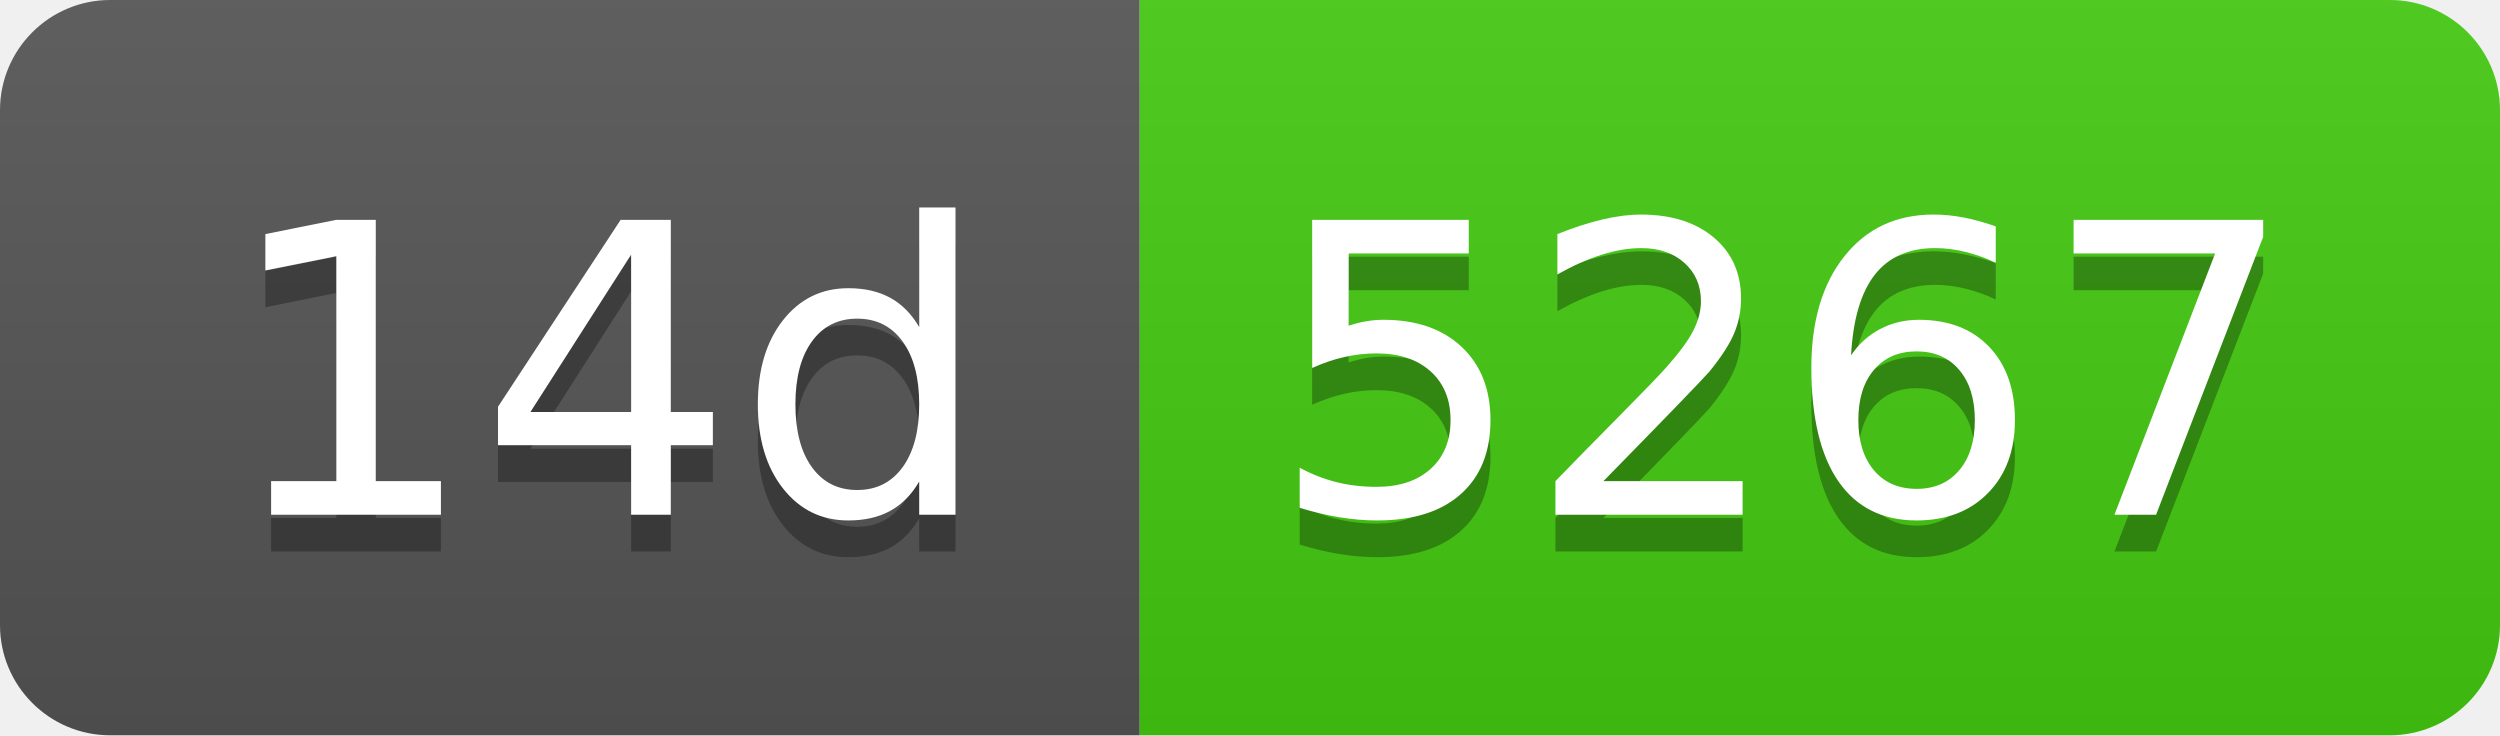
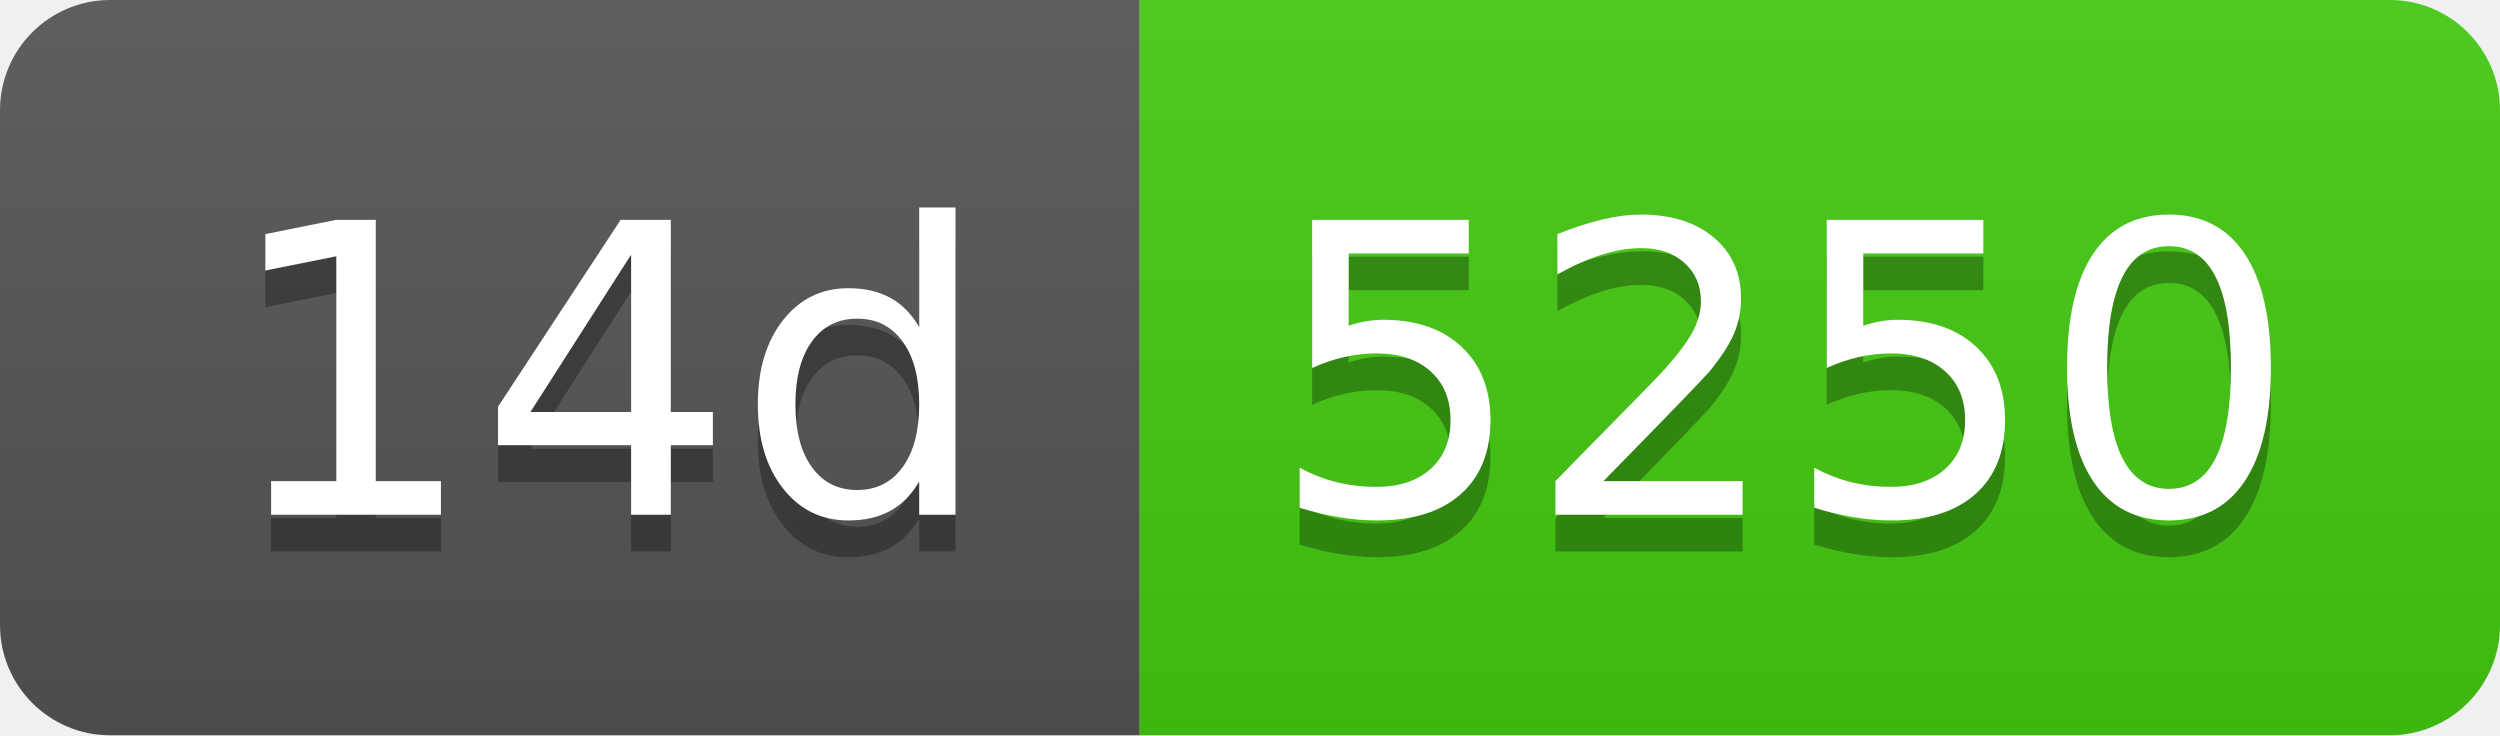
- <svg xmlns="http://www.w3.org/2000/svg" width="68" height="20" role="img" aria-label="14d: 5267">
+ <svg xmlns="http://www.w3.org/2000/svg" width="68" height="20" role="img" aria-label="14d: 5250">
  <linearGradient id="s" x2="0" y2="100%">
    <stop offset="0" stop-color="#bbb" stop-opacity=".1" />
    <stop offset="1" stop-opacity=".1" />
  </linearGradient>
  <clipPath id="r">
    <rect width="68" height="20" rx="3" fill="#fff" />
  </clipPath>
  <g clip-path="url(#r)">
    <rect width="31" height="20" fill="#555" />
    <rect x="31" width="37" height="20" fill="#4c1" />
    <rect width="68" height="20" fill="url(#s)" />
  </g>
  <g fill="#fff" text-anchor="middle" font-family="Verdana,Geneva,DejaVu Sans,sans-serif" text-rendering="geometricPrecision" font-size="110">
    <text aria-hidden="true" x="165" y="150" fill="#010101" fill-opacity=".3" transform="scale(.1)" textLength="210">14d</text>
    <text x="165" y="140" transform="scale(.1)" fill="#fff" textLength="210">14d</text>
-     <text aria-hidden="true" x="485" y="150" fill="#010101" fill-opacity=".3" transform="scale(.1)" textLength="270">5267</text>
-     <text x="485" y="140" transform="scale(.1)" fill="#fff" textLength="270">5267</text>
+     <text aria-hidden="true" x="485" y="150" fill="#010101" fill-opacity=".3" transform="scale(.1)" textLength="270">5250</text>
+     <text x="485" y="140" transform="scale(.1)" fill="#fff" textLength="270">5250</text>
  </g>
</svg>
